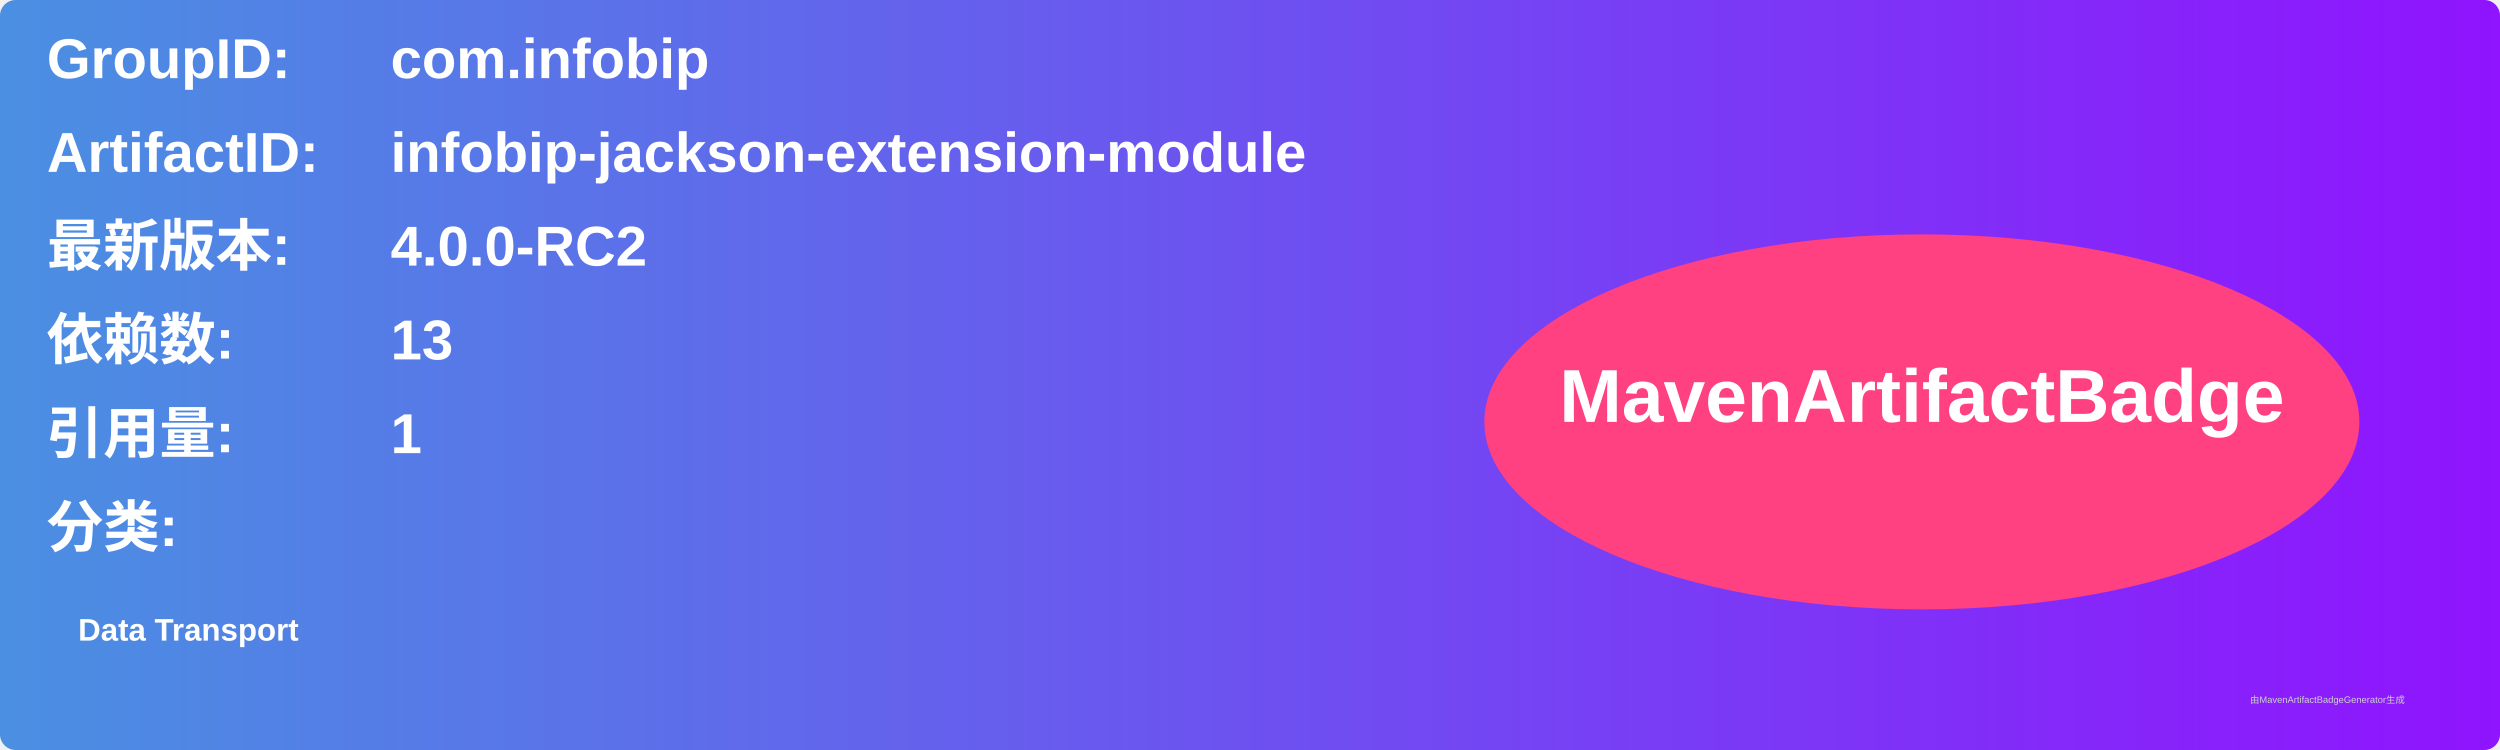
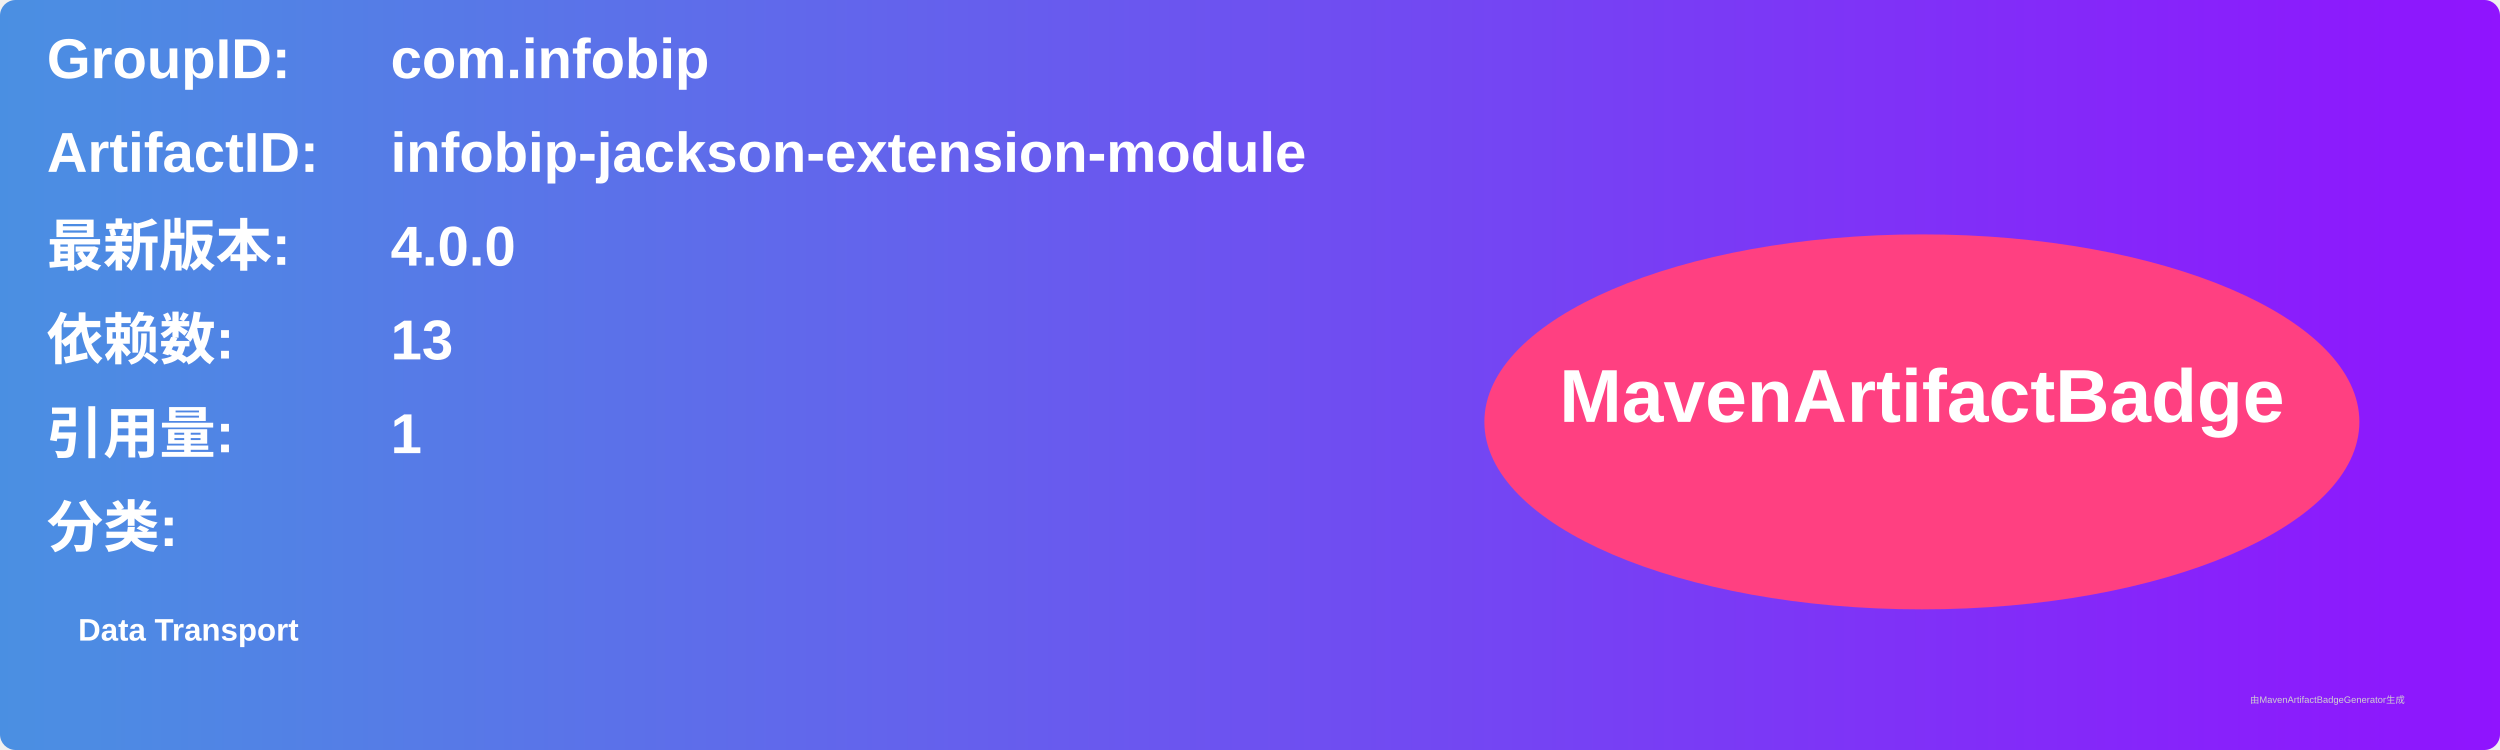
<svg xmlns="http://www.w3.org/2000/svg" width="800" height="240" viewBox="0 0 800 240">
  <linearGradient id="grad" x1="0%" y1="0%" x2="100%" y2="0%">
    <stop offset="0%" stop-color="#4a90e2" />
    <stop offset="100%" stop-color="#9013fe" />
  </linearGradient>
  <rect width="100%" height="100%" rx="5" ry="5" fill="url(#grad)" />
  <g transform="translate(15, 15)">
    <text x="0" y="10" font-family="Arial" font-size="18" fill="white" font-weight="bold" width="260">GroupID:</text>
    <text x="110" y="10" font-family="Arial" font-size="18" fill="white" font-weight="bold" width="460">com.infobip</text>
    <text x="0" y="40" font-family="Arial" font-size="18" fill="white" font-weight="bold" width="260">ArtifactID:</text>
    <text x="110" y="40" font-family="Arial" font-size="18" fill="white" font-weight="bold" width="460">infobip-jackson-extension-module</text>
    <text x="0" y="70" font-family="Arial" font-size="18" fill="white" font-weight="bold">最新版本:</text>
    <text x="110" y="70" font-family="Arial" font-size="18" fill="white" font-weight="bold">
-       <tspan font-weight="bold">4.0.0-RC2</tspan>
+       <tspan font-weight="bold">4.0.0</tspan>
    </text>
    <text x="0" y="100" font-family="Arial" font-size="18" fill="white" font-weight="bold">依赖数: </text>
    <text x="110" y="100" font-family="Arial" font-size="18" fill="white">
      <tspan font-weight="bold">13</tspan>
    </text>
    <text x="0" y="130" font-family="Arial" font-size="18" fill="white" font-weight="bold">引用量: </text>
    <text x="110" y="130" font-family="Arial" font-size="18" fill="white">
      <tspan font-weight="bold">1</tspan>
    </text>
    <text x="0" y="160" font-family="Arial" font-size="18" fill="white" font-weight="bold">分类:</text>
    <text x="10" y="190" font-family="Arial" font-size="10" fill="white">
      <tspan font-weight="bold">Data Transport</tspan>
    </text>
    <ellipse cx="600" cy="120" rx="140" ry="60" fill="#ff4081" />
    <text x="600" y="120" text-anchor="middle" font-family="Arial" font-size="24" fill="white" font-weight="bold">MavenArtifactBadge</text>
  </g>
  <text x="720" y="225" font-family="Arial" font-size="3" fill="#d0d0d0">由MavenArtifactBadgeGenerator生成</text>
</svg>
